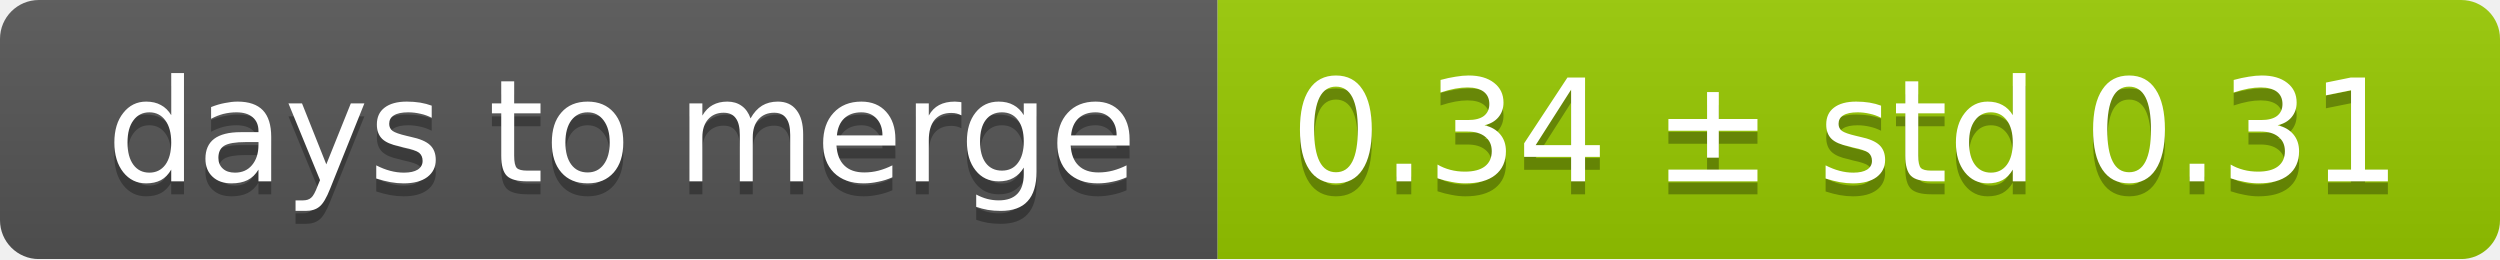
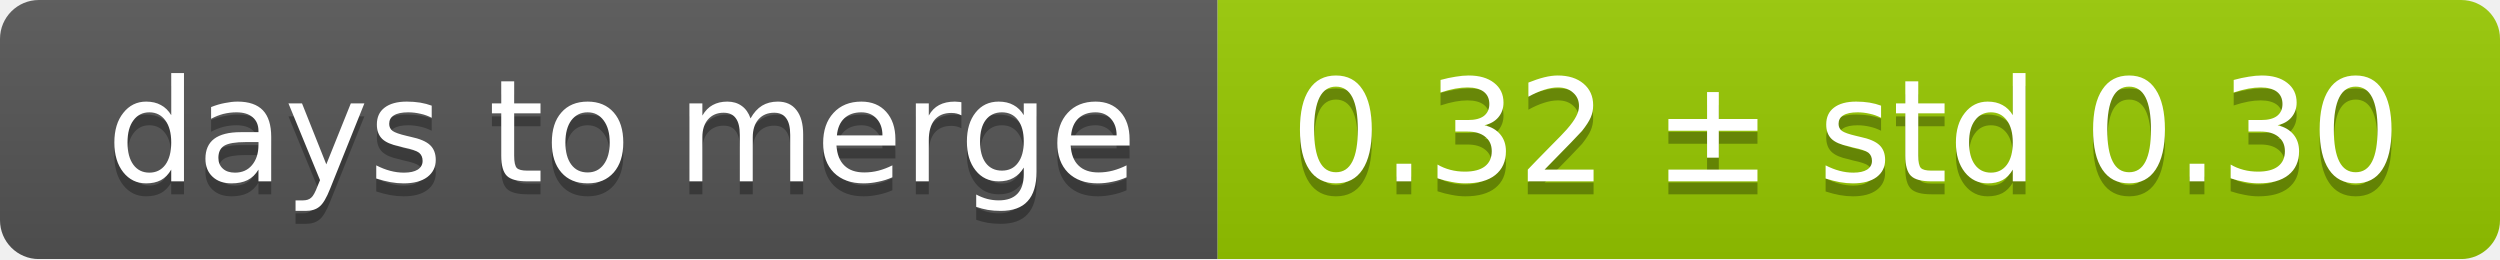
<svg xmlns="http://www.w3.org/2000/svg" width="193" height="20">
  <linearGradient id="smooth" x2="0" y2="100%">
    <stop offset="0" stop-color="#bbb" stop-opacity=".1" />
    <stop offset="1" stop-opacity=".1" />
  </linearGradient>
  <mask id="round">
    <rect width="193" height="20" rx="3" fill="#fff" />
  </mask>
  <g mask="url(#round)">
    <rect width="94" height="20" fill="#555" />
    <rect x="94" width="99" height="20" fill="#97ca00" />
    <rect width="193" height="20" fill="url(#smooth)" />
  </g>
  <g fill="#fff" text-anchor="middle" font-family="DejaVu Sans,Verdana,Geneva,sans-serif" font-size="11">
    <text x="48" y="15" fill="#010101" fill-opacity=".3">days to merge</text>
    <text x="48" y="14">days to merge</text>
-     <text x="142.5" y="15" fill="#010101" fill-opacity=".3">0.34 ± std 0.31</text>
-     <text x="142.5" y="14">0.34 ± std 0.31</text>
+     <text x="142.5" y="15" fill="#010101" fill-opacity=".3">0.32 ± std 0.30</text>
+     <text x="142.5" y="14">0.32 ± std 0.30</text>
  </g>
</svg>
